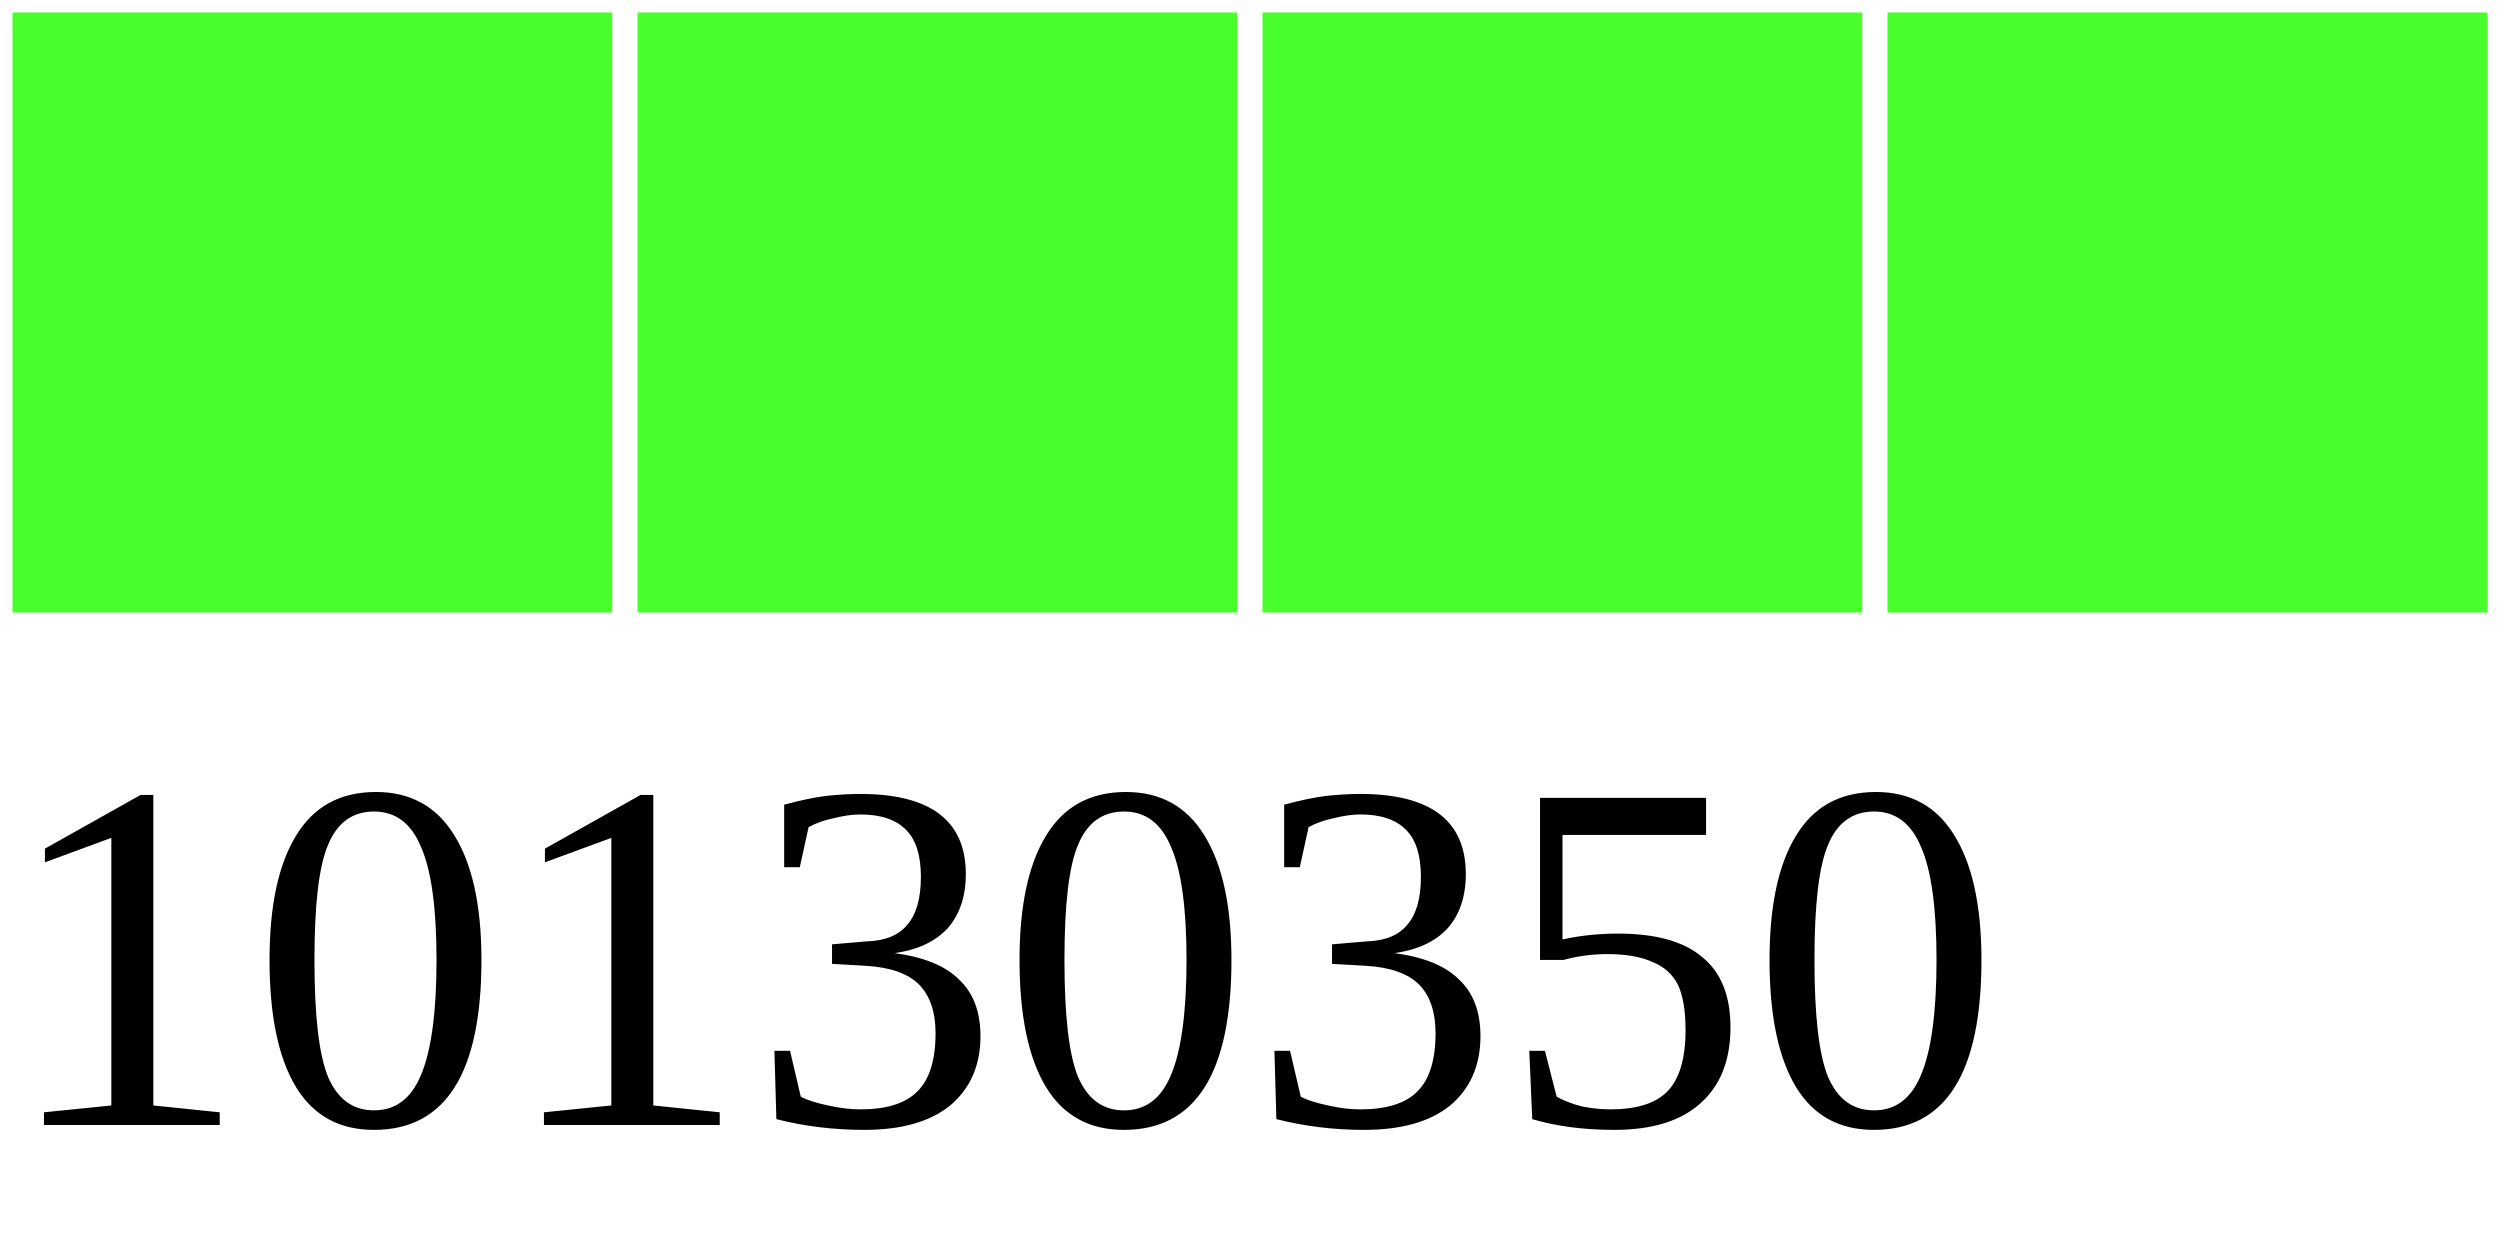
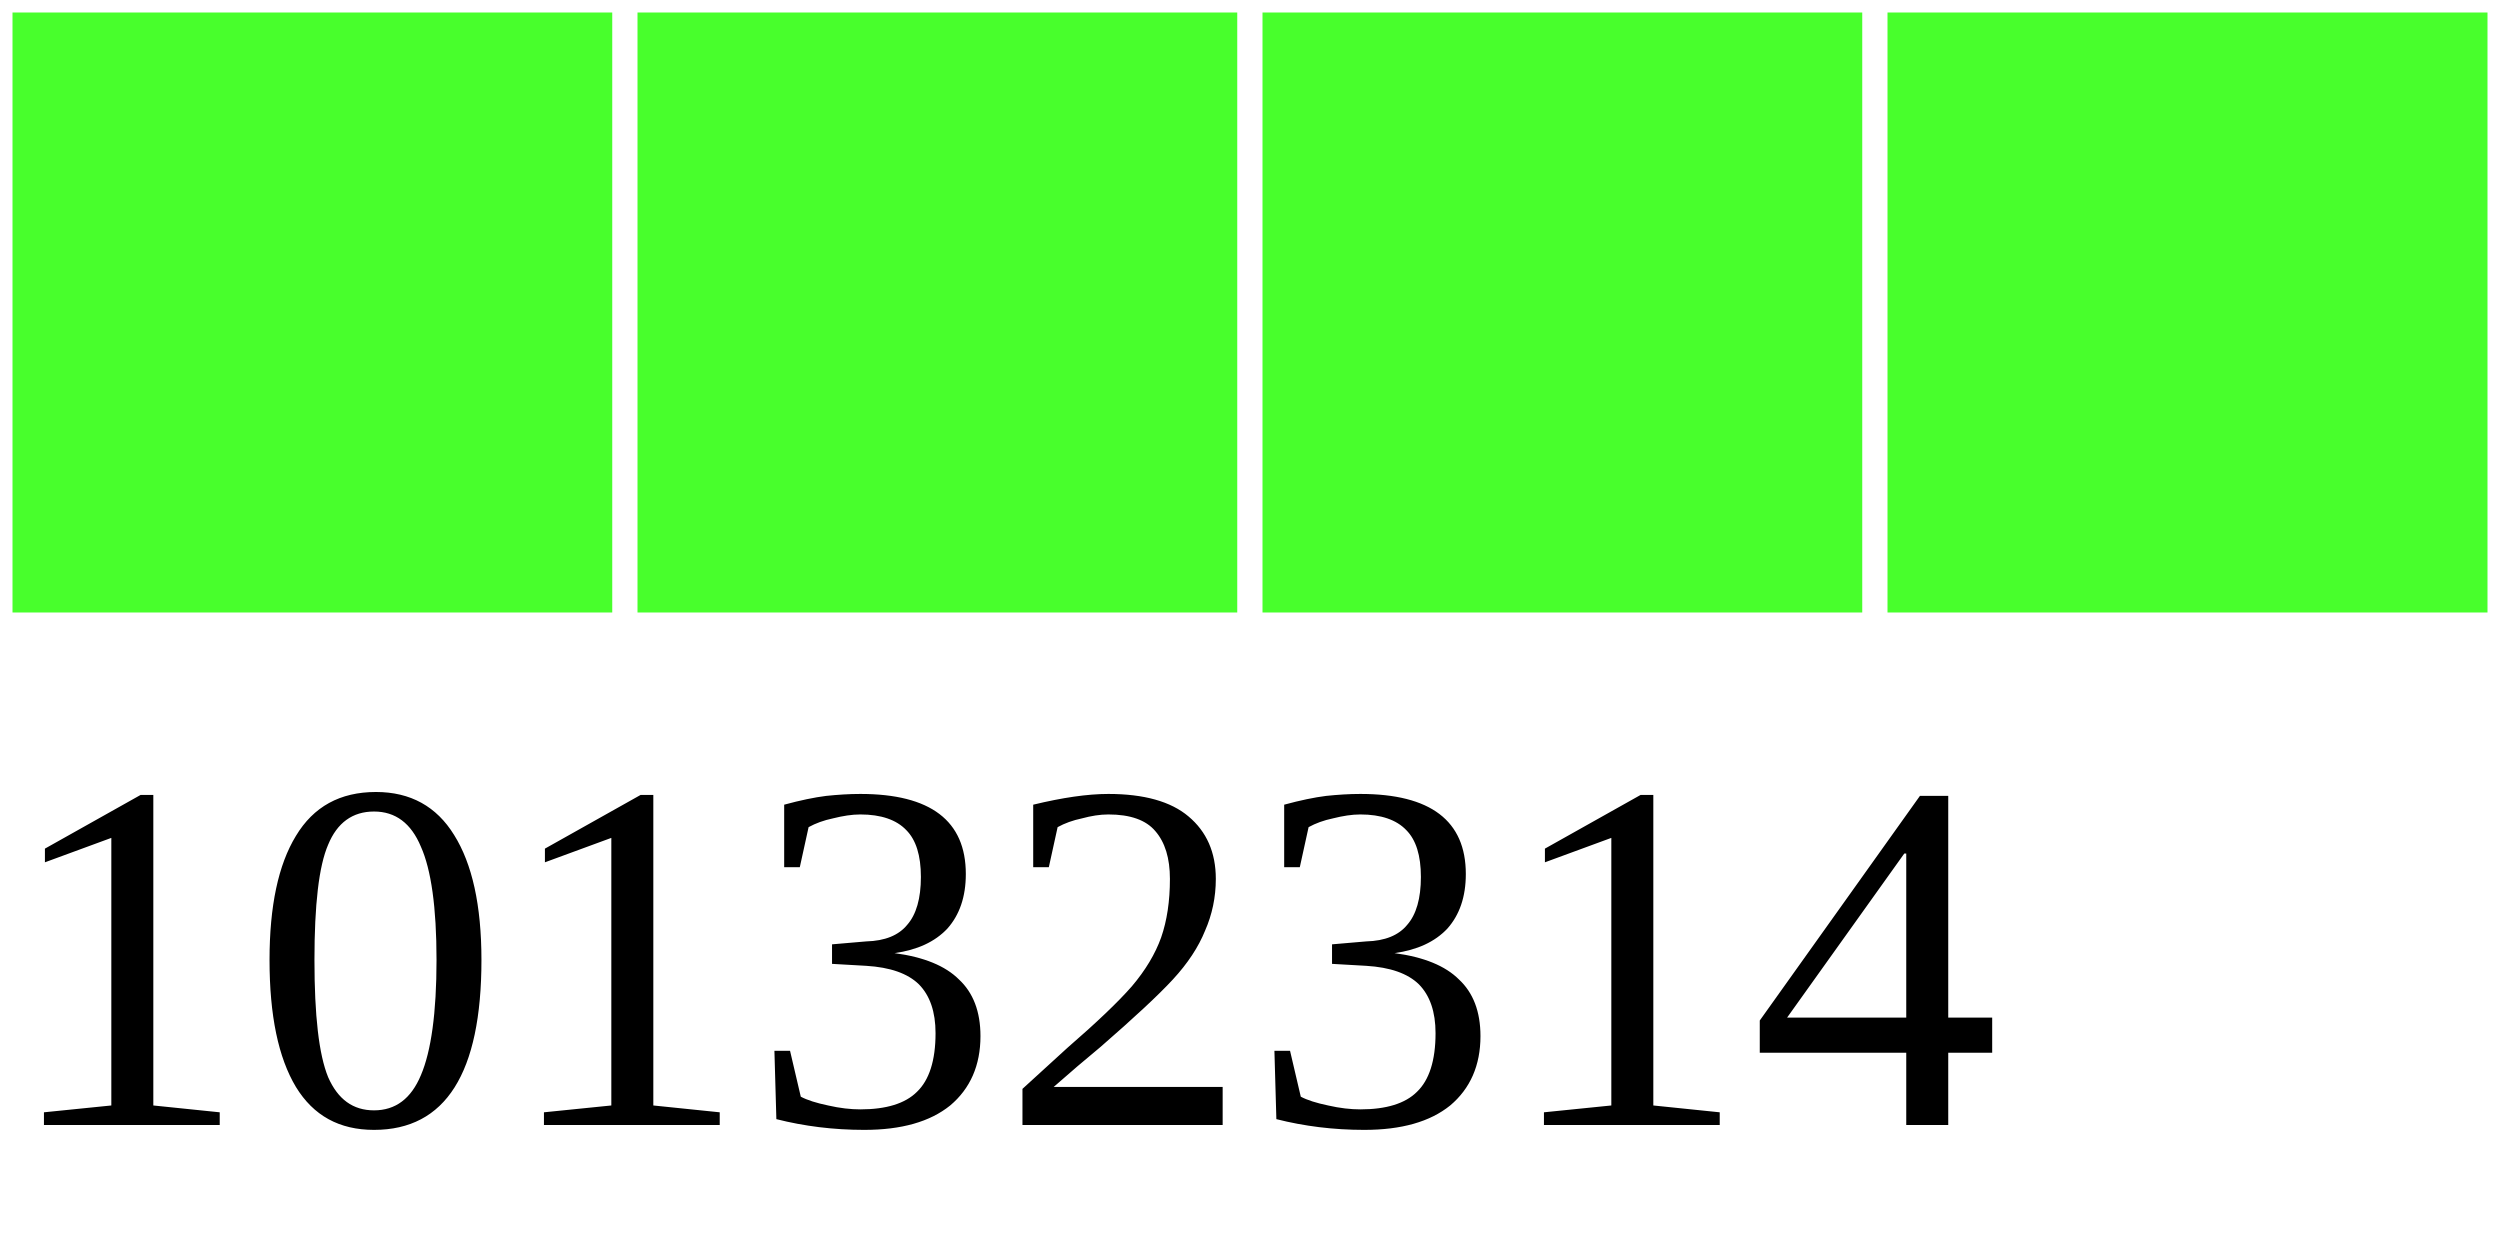
<svg xmlns="http://www.w3.org/2000/svg" width="40" height="20">
  <g>
    <rect width="10" height="10" style="fill:#48FF2C;stroke-width:0.4;stroke:rgb(255,255,255)" x="0" />
    <rect width="10" height="10" style="fill:#48FF2C;stroke-width:0.4;stroke:rgb(255,255,255)" x="10" />
    <rect width="10" height="10" style="fill:#48FF2C;stroke-width:0.4;stroke:rgb(255,255,255)" x="20" />
    <rect width="10" height="10" style="fill:#48FF2C;stroke-width:0.4;stroke:rgb(255,255,255)" x="30" />
-     <text x="0" y="18" fill="black" font-size="8">10130350</text>
+     <text x="0" y="18" fill="black" font-size="8">10132314</text>
  </g>
</svg>
